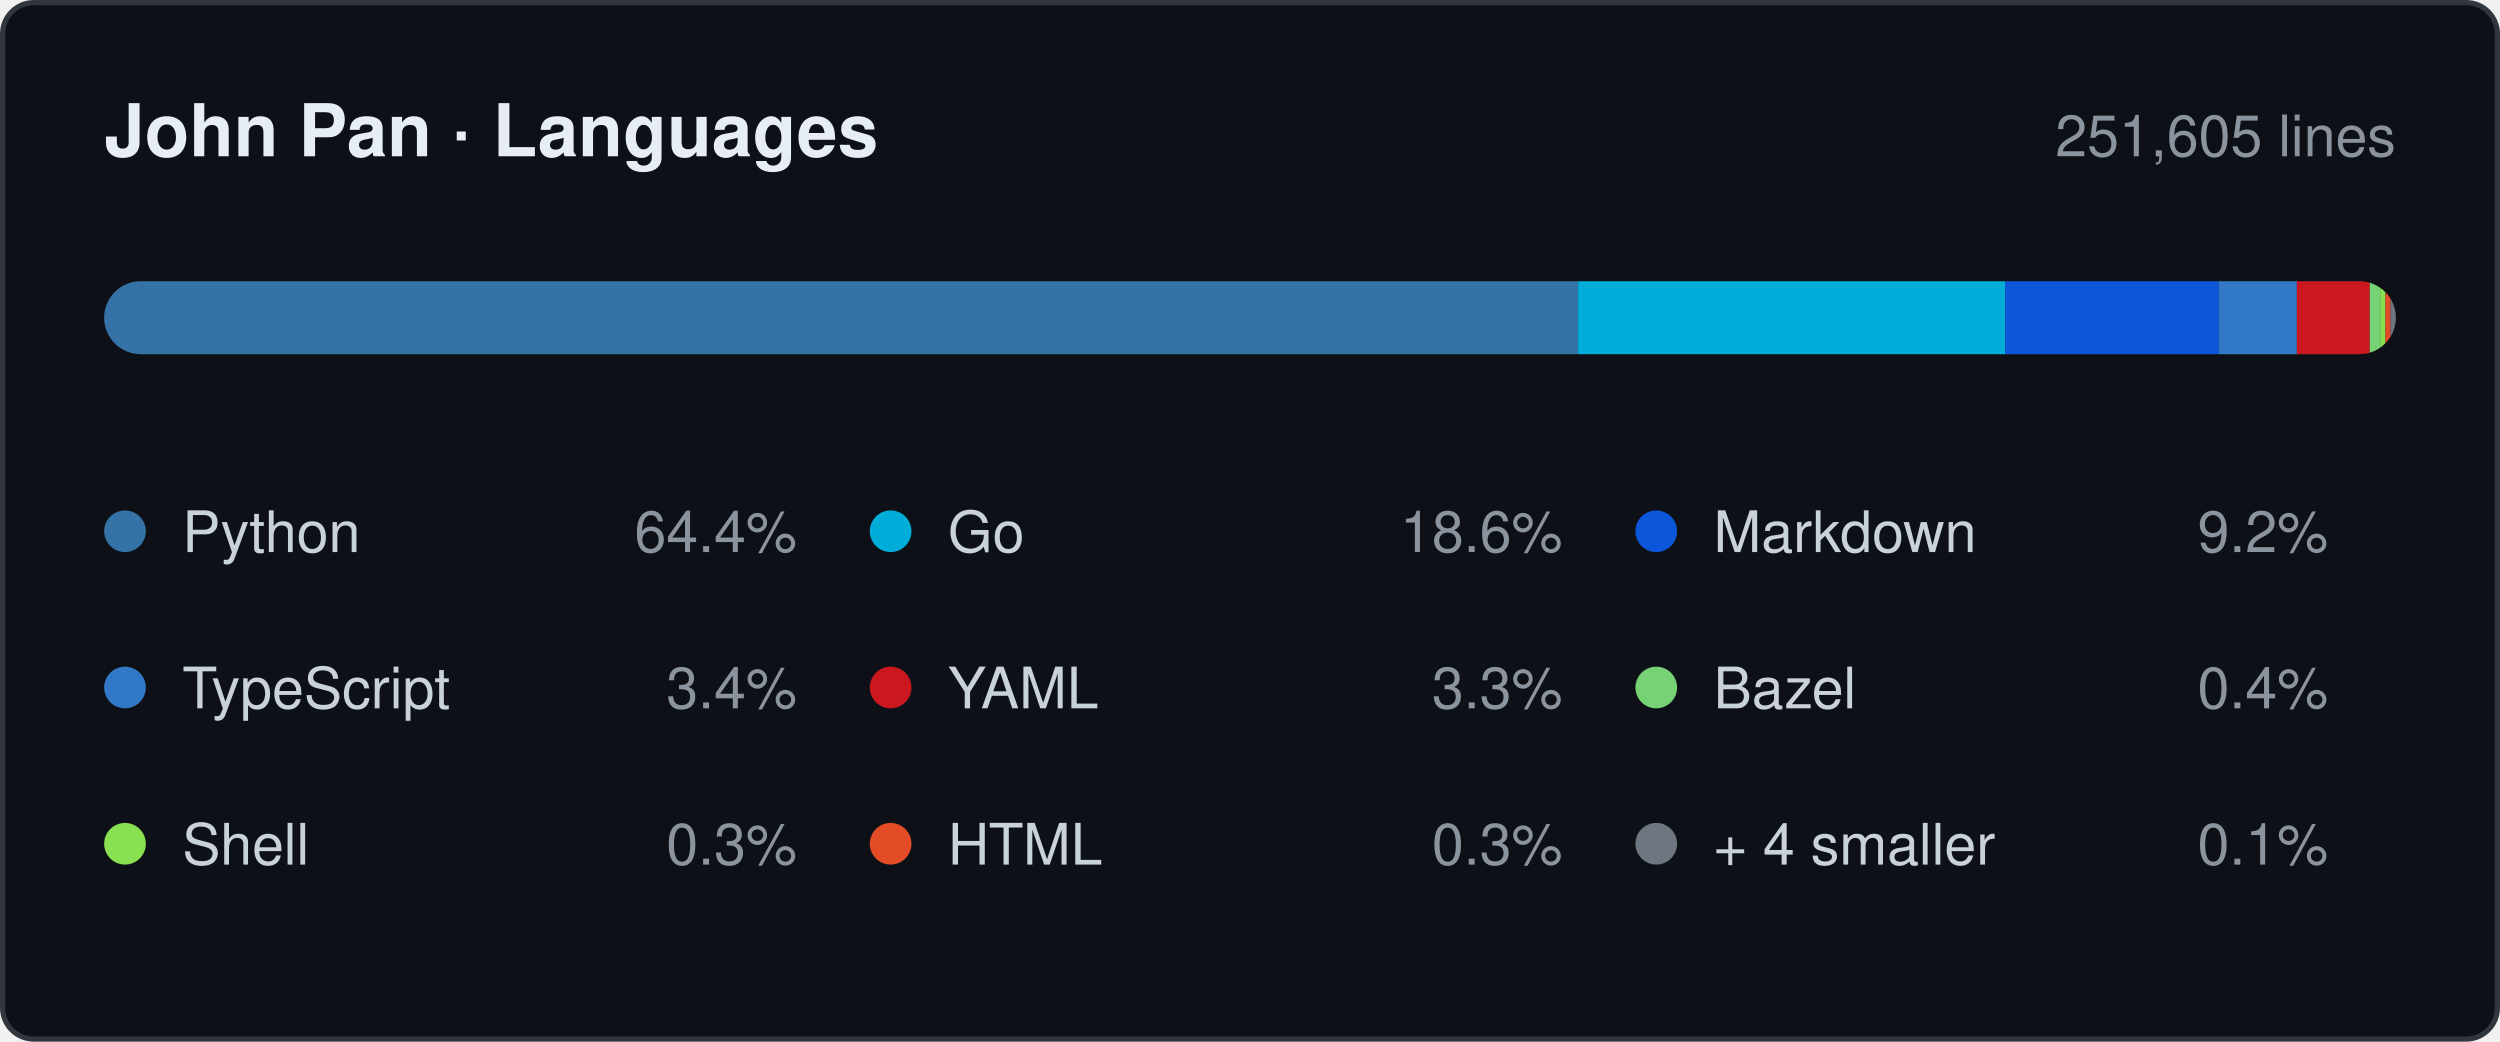
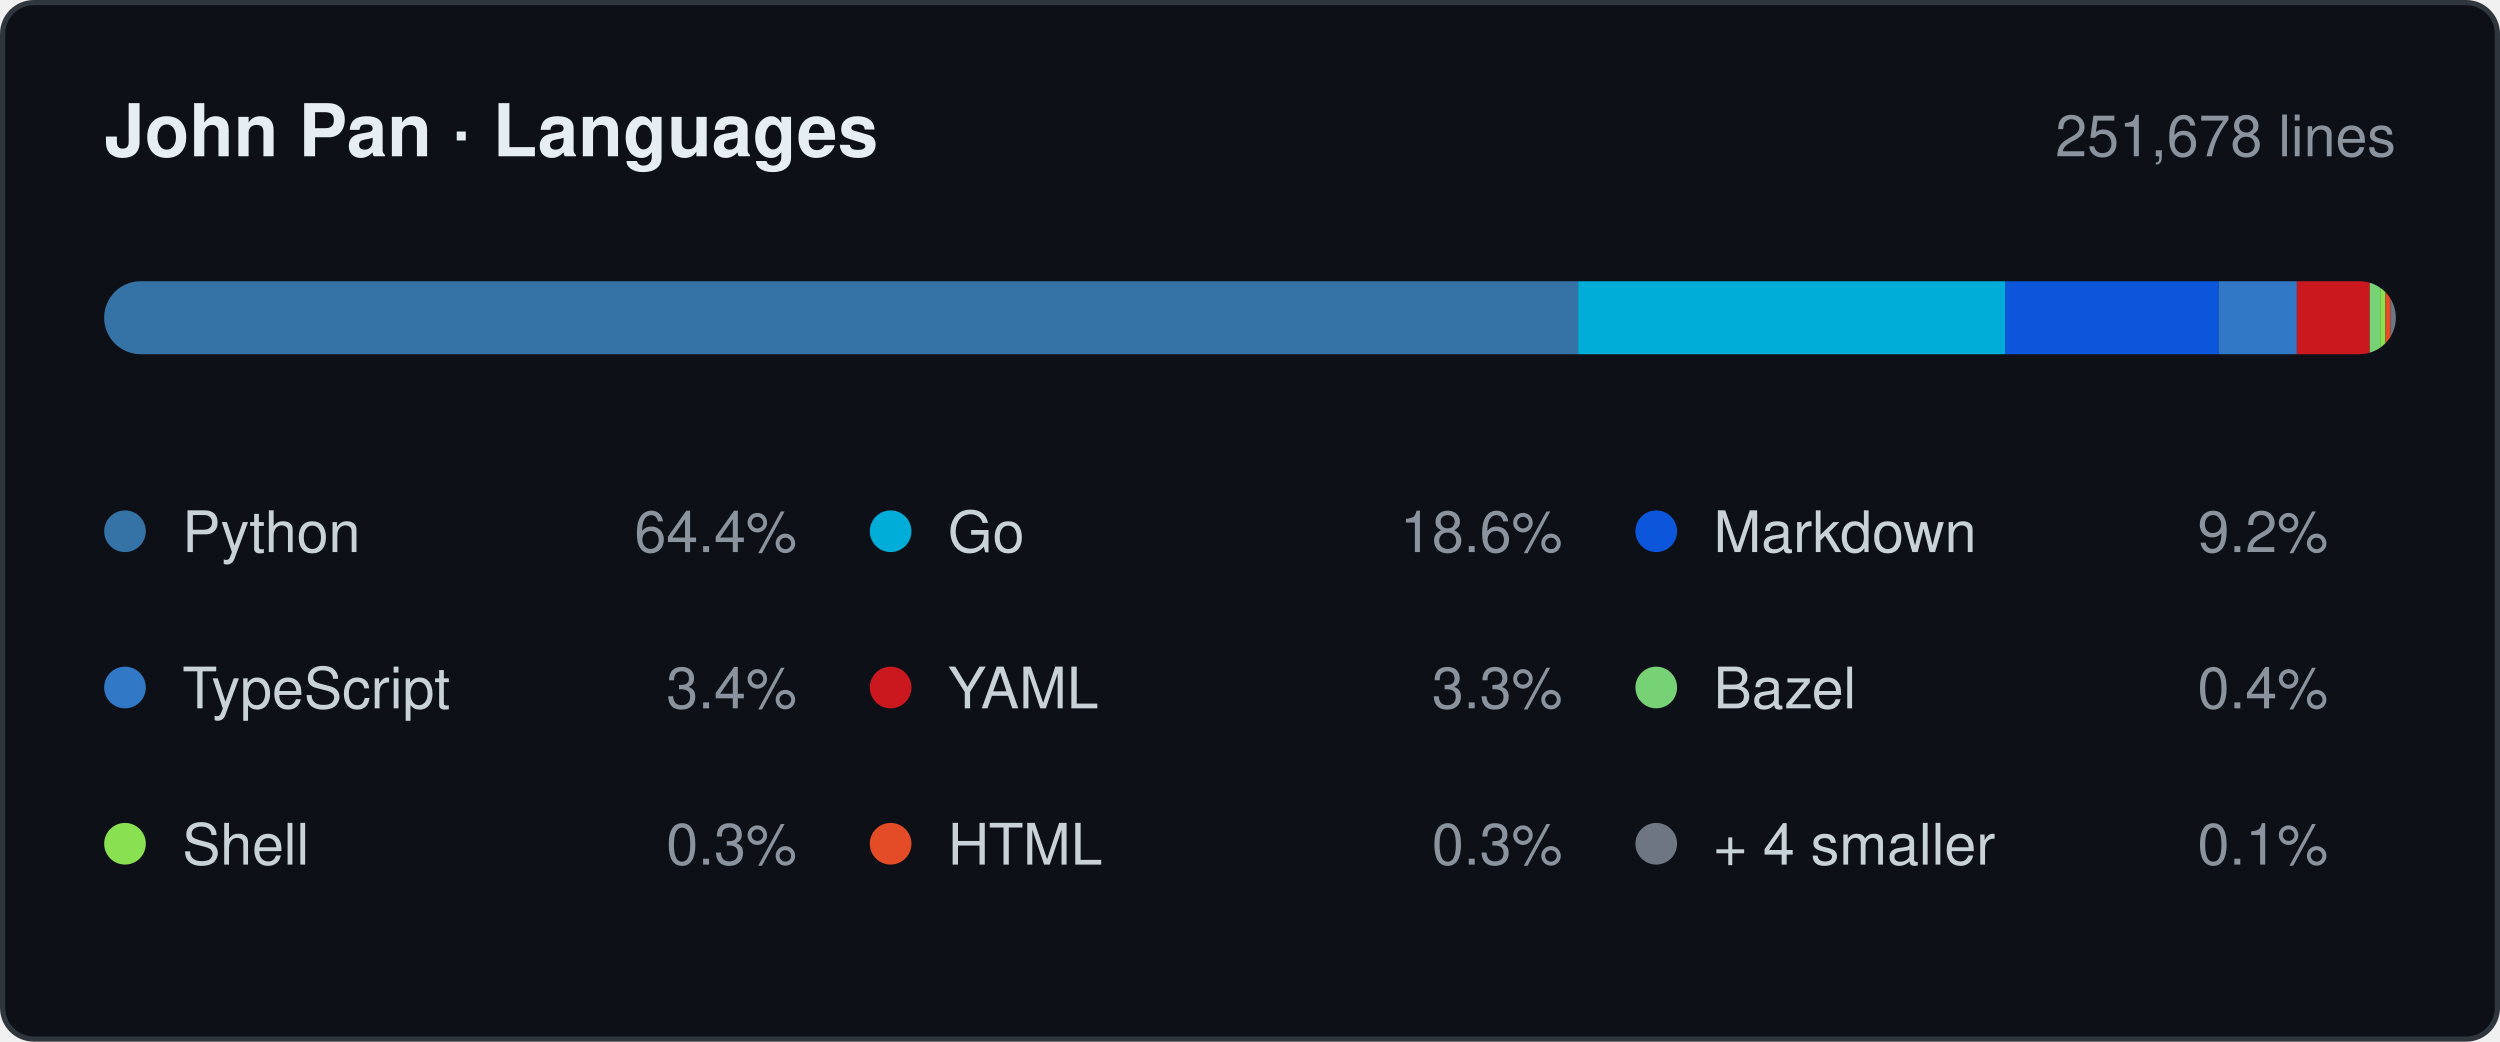
- <svg xmlns="http://www.w3.org/2000/svg" width="480" height="200" viewBox="0 0 480 200" role="img" aria-label="Languages by lines changed, 251,605 in total: Python 64.4%, Go 18.6%, Markdown 9.2%, TypeScript 3.4%, YAML 3.3%, Bazel 0.4%, Shell 0.3%, HTML 0.3%, + 4 smaller 0.1%.">
+ <svg xmlns="http://www.w3.org/2000/svg" width="480" height="200" viewBox="0 0 480 200" role="img" aria-label="Languages by lines changed, 251,678 in total: Python 64.4%, Go 18.6%, Markdown 9.2%, TypeScript 3.4%, YAML 3.3%, Bazel 0.4%, Shell 0.3%, HTML 0.3%, + 4 smaller 0.1%.">
  <style>
    .card   { fill: #0d1117; stroke: #30363d; }
    .title  { fill: #e6edf3; font-weight: 600; font-size: 14px; }
    .window { fill: #8b949e; font-size: 11px; }
    .name   { fill: #c9d1d9; font-size: 11px; }
    .share  { fill: #8b949e; font-size: 11px; }
    .track  { fill: #21262d; }

    @media (prefers-color-scheme: light) {
      .card   { fill: #ffffff; stroke: #d0d7de; }
      .title  { fill: #1f2328; }
      .window { fill: #656d76; }
      .name   { fill: #424a53; }
      .share  { fill: #656d76; }
      .track  { fill: #eaeef2; }
    }

    .s0 { fill: #3572A5; }
    .s1 { fill: #00ADD8; }
    .s2 { fill: #0B56DB; }
    .s3 { fill: #3178C6; }
    .s4 { fill: #CB171E; }
    .s5 { fill: #76D275; }
    .s6 { fill: #89E051; }
    .s7 { fill: #E34C26; }
    .s8 { fill: #6E7681; }

    @media (prefers-color-scheme: light) {
      .s0 { fill: #3572A5; }
      .s1 { fill: #00A1C9; }
      .s2 { fill: #083FA1; }
      .s3 { fill: #3178C6; }
      .s4 { fill: #CB171E; }
      .s5 { fill: #39AA37; }
      .s6 { fill: #54A81E; }
      .s7 { fill: #E34C26; }
      .s8 { fill: #6E7681; }
    }

    text { font-family: -apple-system, BlinkMacSystemFont, "Segoe UI", Helvetica,
                        Arial, sans-serif; }
  </style>
  <defs>
    <clipPath id="bar">
      <rect x="20" y="54" width="440" height="14" rx="7" />
    </clipPath>
  </defs>
  <rect class="card" x="0.5" y="0.5" width="479" height="199" rx="6" />
  <text class="title" x="20" y="30">John Pan · Languages</text>
-   <text class="window" x="460" y="30" text-anchor="end">251,605 lines</text>
+   <text class="window" x="460" y="30" text-anchor="end">251,678 lines</text>
  <rect class="track" x="20" y="54" width="440" height="14" rx="7" />
  <g clip-path="url(#bar)">
    <rect class="s0" x="20" y="54" width="283" height="14" />
    <rect class="s1" x="303" y="54" width="82" height="14" />
    <rect class="s2" x="385" y="54" width="41" height="14" />
    <rect class="s3" x="426" y="54" width="15" height="14" />
    <rect class="s4" x="441" y="54" width="14" height="14" />
    <rect class="s5" x="455" y="54" width="2" height="14" />
    <rect class="s6" x="457" y="54" width="1" height="14" />
    <rect class="s7" x="458" y="54" width="1" height="14" />
    <rect class="s8" x="459" y="54" width="1" height="14" />
  </g>
  <circle class="s0" cx="24" cy="102" r="4" />
  <text class="name" x="35" y="106">Python</text>
  <text class="share" x="153" y="106" text-anchor="end">64.4%</text>
  <circle class="s1" cx="171" cy="102" r="4" />
  <text class="name" x="182" y="106">Go</text>
  <text class="share" x="300" y="106" text-anchor="end">18.6%</text>
  <circle class="s2" cx="318" cy="102" r="4" />
  <text class="name" x="329" y="106">Markdown</text>
  <text class="share" x="447" y="106" text-anchor="end">9.2%</text>
  <circle class="s3" cx="24" cy="132" r="4" />
  <text class="name" x="35" y="136">TypeScript</text>
  <text class="share" x="153" y="136" text-anchor="end">3.4%</text>
  <circle class="s4" cx="171" cy="132" r="4" />
  <text class="name" x="182" y="136">YAML</text>
  <text class="share" x="300" y="136" text-anchor="end">3.3%</text>
  <circle class="s5" cx="318" cy="132" r="4" />
  <text class="name" x="329" y="136">Bazel</text>
  <text class="share" x="447" y="136" text-anchor="end">0.4%</text>
  <circle class="s6" cx="24" cy="162" r="4" />
  <text class="name" x="35" y="166">Shell</text>
  <text class="share" x="153" y="166" text-anchor="end">0.3%</text>
  <circle class="s7" cx="171" cy="162" r="4" />
  <text class="name" x="182" y="166">HTML</text>
  <text class="share" x="300" y="166" text-anchor="end">0.3%</text>
  <circle class="s8" cx="318" cy="162" r="4" />
  <text class="name" x="329" y="166">+ 4 smaller</text>
  <text class="share" x="447" y="166" text-anchor="end">0.1%</text>
</svg>
